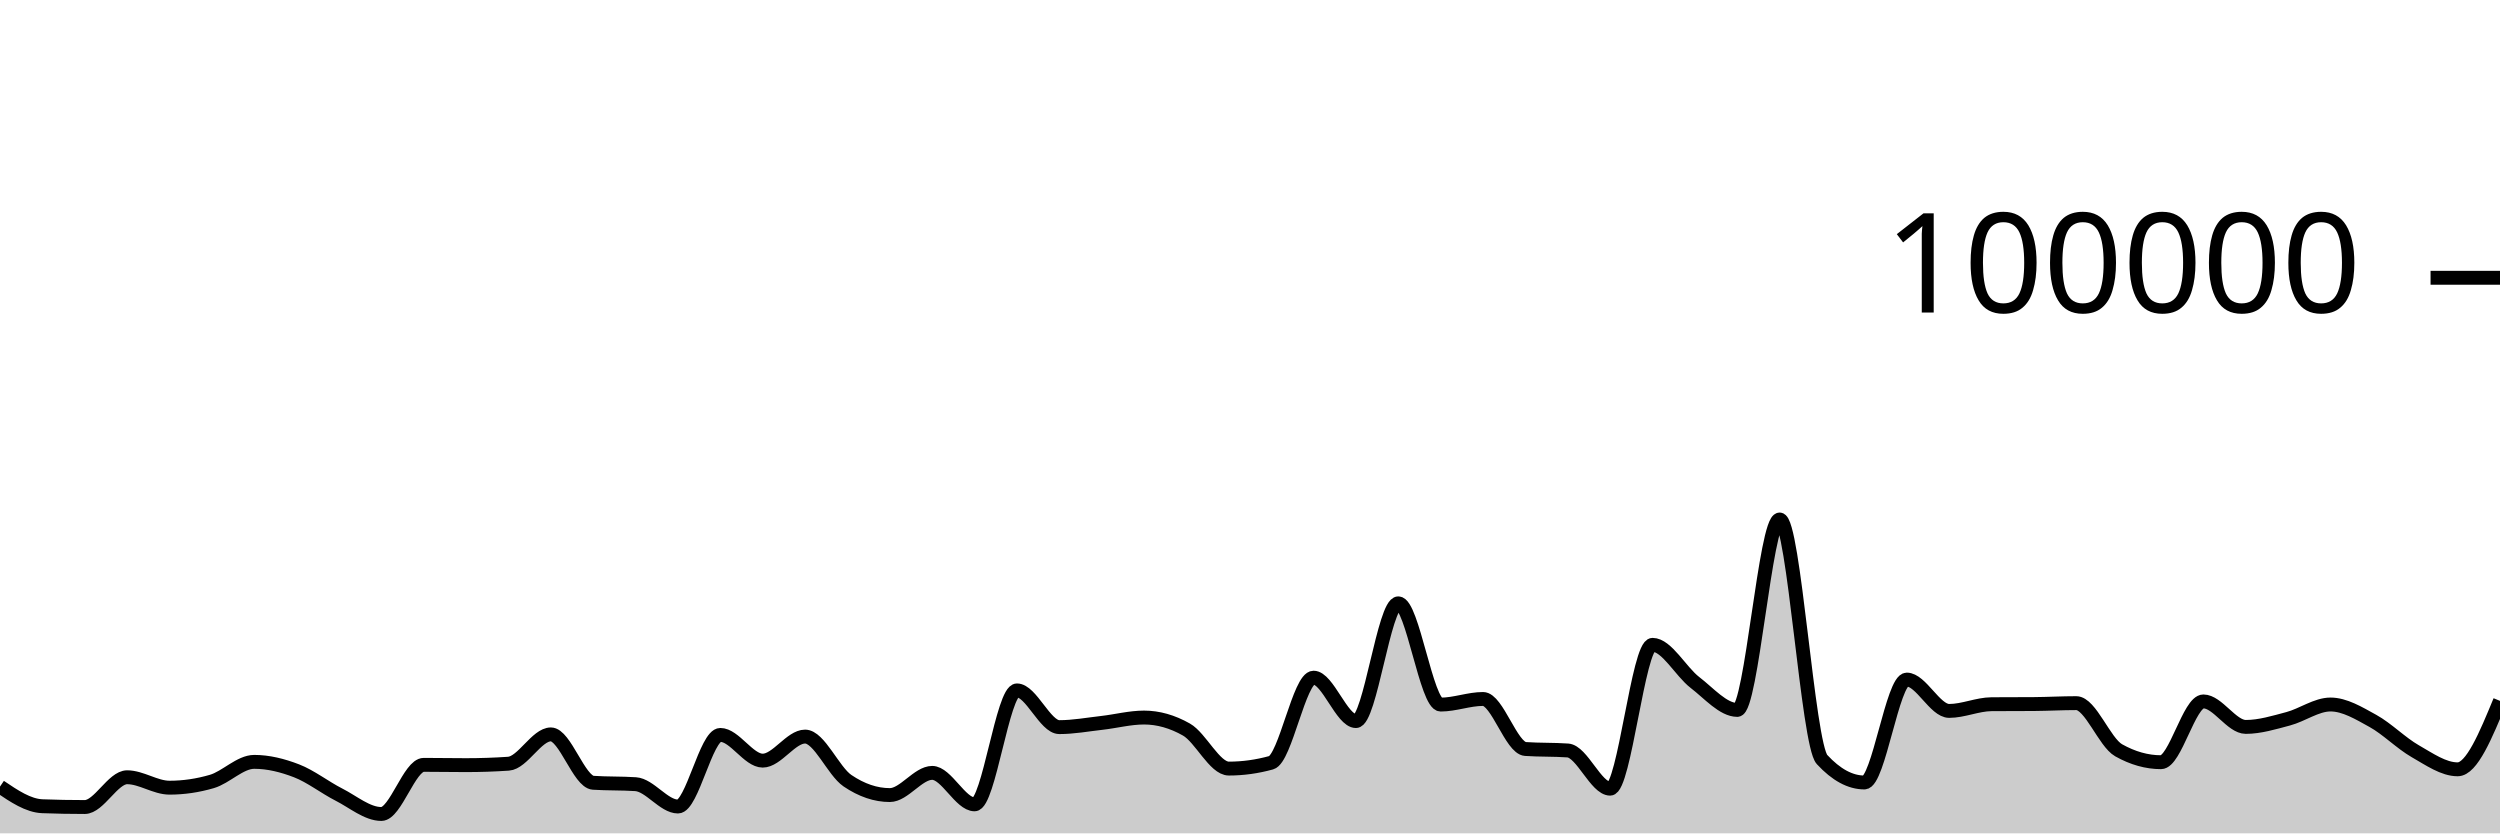
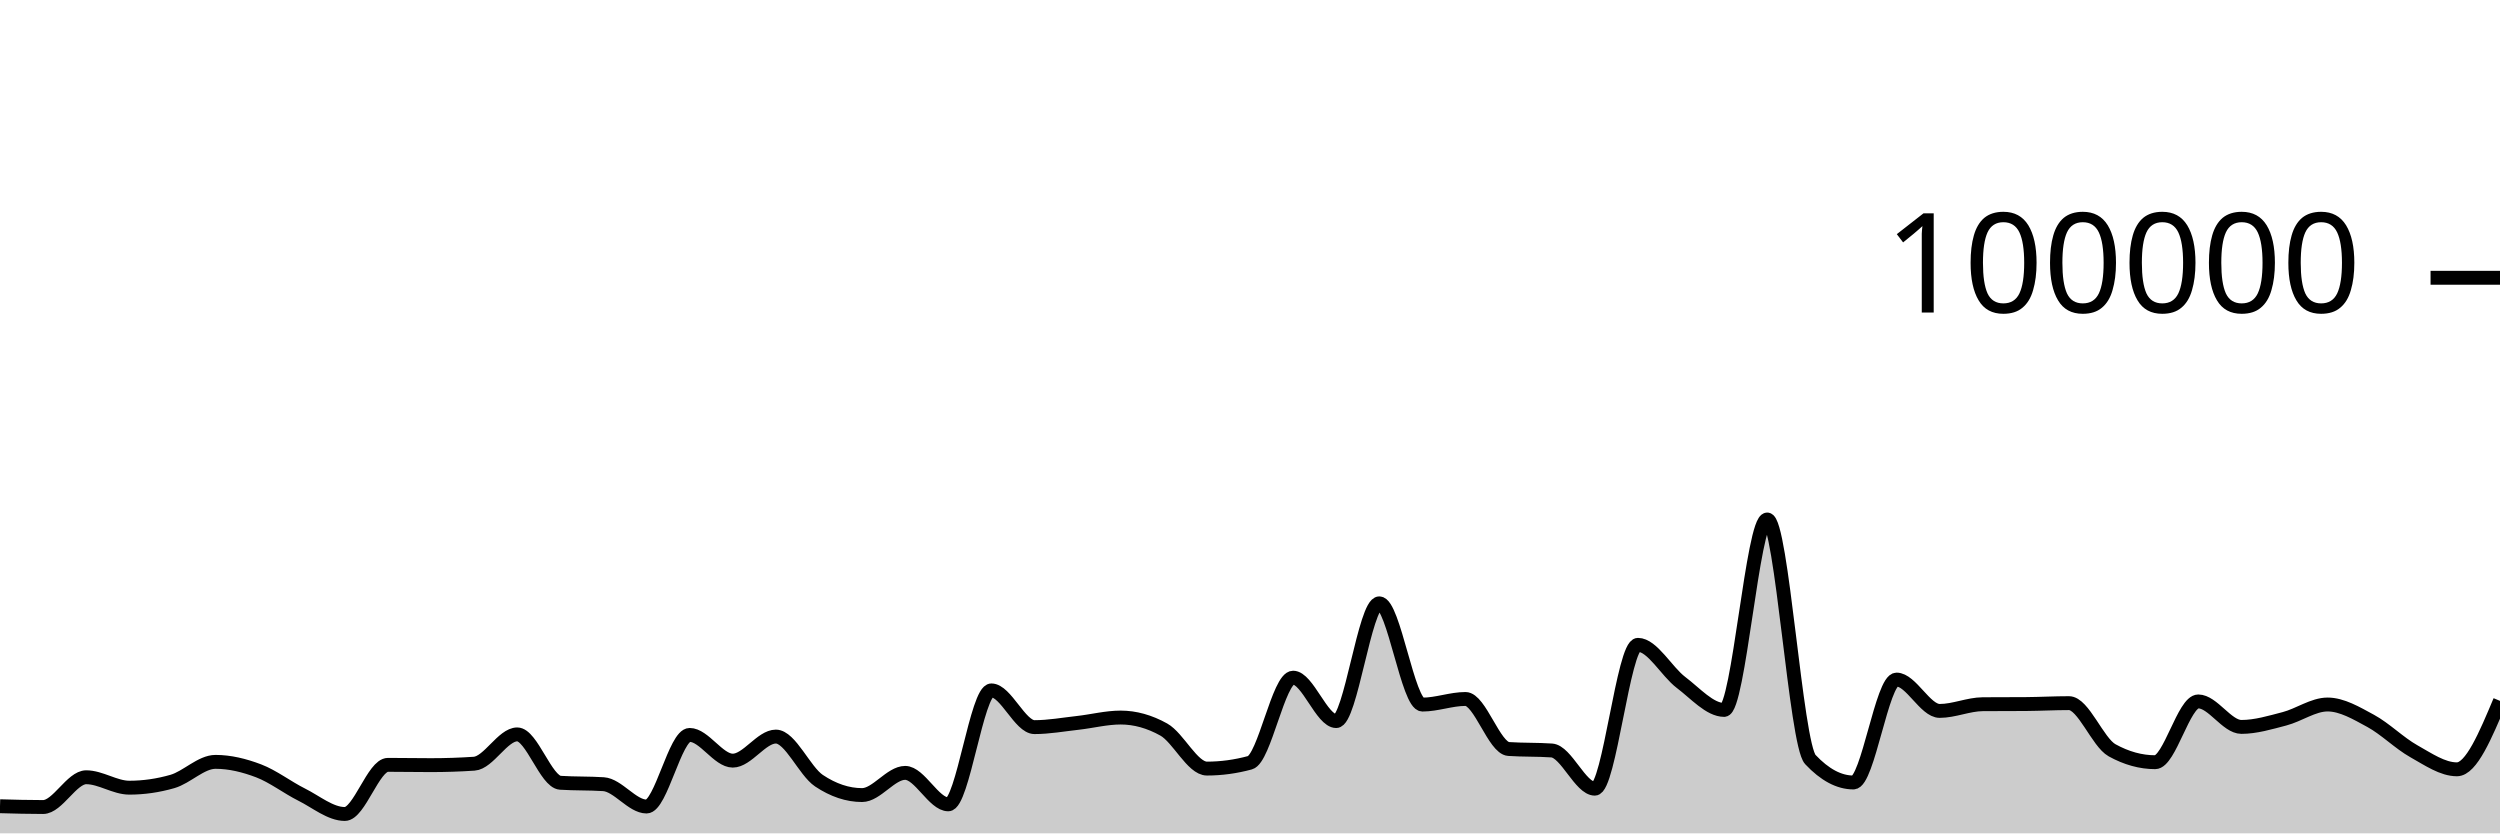
<svg xmlns="http://www.w3.org/2000/svg" viewBox="0 0 180 60">
  <g transform="translate(0,20)">
-     <path class="area" fill="rgba(0, 0, 0, 0.2)" d="M0,36.636C1.017,37.324,2.034,38.011,3.051,38.049C4.068,38.087,5.085,38.106,6.102,38.106C7.119,38.106,8.136,35.962,9.153,35.962C10.169,35.962,11.186,36.713,12.203,36.713C13.22,36.713,14.237,36.564,15.254,36.266C16.271,35.967,17.288,34.854,18.305,34.854C19.322,34.854,20.339,35.108,21.356,35.501C22.373,35.895,23.39,36.697,24.407,37.214C25.424,37.732,26.441,38.607,27.458,38.607C28.475,38.607,29.492,35.069,30.508,35.069C31.525,35.069,32.542,35.09,33.559,35.09C34.576,35.09,35.593,35.056,36.61,34.987C37.627,34.918,38.644,32.876,39.661,32.876C40.678,32.876,41.695,36.293,42.712,36.36C43.729,36.427,44.746,36.394,45.763,36.461C46.78,36.528,47.797,38.07,48.814,38.07C49.831,38.07,50.847,32.914,51.864,32.914C52.881,32.914,53.898,34.766,54.915,34.766C55.932,34.766,56.949,33.033,57.966,33.033C58.983,33.033,60,35.519,61.017,36.21C62.034,36.9,63.051,37.245,64.068,37.245C65.085,37.245,66.102,35.647,67.119,35.647C68.136,35.647,69.153,37.913,70.169,37.913C71.186,37.913,72.203,29.709,73.22,29.709C74.237,29.709,75.254,32.353,76.271,32.353C77.288,32.353,78.305,32.164,79.322,32.049C80.339,31.934,81.356,31.663,82.373,31.663C83.39,31.663,84.407,31.951,85.424,32.528C86.441,33.104,87.458,35.338,88.475,35.338C89.492,35.338,90.508,35.197,91.525,34.916C92.542,34.634,93.559,28.792,94.576,28.792C95.593,28.792,96.61,31.918,97.627,31.918C98.644,31.918,99.661,23.44,100.678,23.44C101.695,23.44,102.712,30.73,103.729,30.73C104.746,30.73,105.763,30.326,106.78,30.326C107.797,30.326,108.814,33.858,109.831,33.928C110.847,33.998,111.864,33.963,112.881,34.034C113.898,34.104,114.915,36.785,115.932,36.785C116.949,36.785,117.966,26.428,118.983,26.428C120,26.428,121.017,28.356,122.034,29.137C123.051,29.918,124.068,31.114,125.085,31.114C126.102,31.114,127.119,17.403,128.136,17.403C129.153,17.403,130.169,33.585,131.186,34.686C132.203,35.787,133.22,36.338,134.237,36.338C135.254,36.338,136.271,28.929,137.288,28.929C138.305,28.929,139.322,31.186,140.339,31.186C141.356,31.186,142.373,30.711,143.39,30.703C144.407,30.695,145.424,30.699,146.441,30.692C147.458,30.684,148.475,30.626,149.492,30.626C150.508,30.626,151.525,33.447,152.542,34.02C153.559,34.592,154.576,34.878,155.593,34.878C156.61,34.878,157.627,30.502,158.644,30.502C159.661,30.502,160.678,32.338,161.695,32.338C162.712,32.338,163.729,32.022,164.746,31.753C165.763,31.484,166.78,30.724,167.797,30.724C168.814,30.724,169.831,31.345,170.847,31.905C171.864,32.466,172.881,33.505,173.898,34.086C174.915,34.667,175.932,35.391,176.949,35.391C177.966,35.391,178.983,32.927,180,30.463L180,40C178.983,40,177.966,40,176.949,40C175.932,40,174.915,40,173.898,40C172.881,40,171.864,40,170.847,40C169.831,40,168.814,40,167.797,40C166.78,40,165.763,40,164.746,40C163.729,40,162.712,40,161.695,40C160.678,40,159.661,40,158.644,40C157.627,40,156.61,40,155.593,40C154.576,40,153.559,40,152.542,40C151.525,40,150.508,40,149.492,40C148.475,40,147.458,40,146.441,40C145.424,40,144.407,40,143.39,40C142.373,40,141.356,40,140.339,40C139.322,40,138.305,40,137.288,40C136.271,40,135.254,40,134.237,40C133.22,40,132.203,40,131.186,40C130.169,40,129.153,40,128.136,40C127.119,40,126.102,40,125.085,40C124.068,40,123.051,40,122.034,40C121.017,40,120,40,118.983,40C117.966,40,116.949,40,115.932,40C114.915,40,113.898,40,112.881,40C111.864,40,110.847,40,109.831,40C108.814,40,107.797,40,106.78,40C105.763,40,104.746,40,103.729,40C102.712,40,101.695,40,100.678,40C99.661,40,98.644,40,97.627,40C96.61,40,95.593,40,94.576,40C93.559,40,92.542,40,91.525,40C90.508,40,89.492,40,88.475,40C87.458,40,86.441,40,85.424,40C84.407,40,83.39,40,82.373,40C81.356,40,80.339,40,79.322,40C78.305,40,77.288,40,76.271,40C75.254,40,74.237,40,73.22,40C72.203,40,71.186,40,70.169,40C69.153,40,68.136,40,67.119,40C66.102,40,65.085,40,64.068,40C63.051,40,62.034,40,61.017,40C60,40,58.983,40,57.966,40C56.949,40,55.932,40,54.915,40C53.898,40,52.881,40,51.864,40C50.847,40,49.831,40,48.814,40C47.797,40,46.78,40,45.763,40C44.746,40,43.729,40,42.712,40C41.695,40,40.678,40,39.661,40C38.644,40,37.627,40,36.61,40C35.593,40,34.576,40,33.559,40C32.542,40,31.525,40,30.508,40C29.492,40,28.475,40,27.458,40C26.441,40,25.424,40,24.407,40C23.39,40,22.373,40,21.356,40C20.339,40,19.322,40,18.305,40C17.288,40,16.271,40,15.254,40C14.237,40,13.22,40,12.203,40C11.186,40,10.169,40,9.153,40C8.136,40,7.119,40,6.102,40C5.085,40,4.068,40,3.051,40C2.034,40,1.017,40,0,40Z" />
-     <path class="line" stroke="black" fill="none" d="M0,36.636C1.017,37.324,2.034,38.011,3.051,38.049C4.068,38.087,5.085,38.106,6.102,38.106C7.119,38.106,8.136,35.962,9.153,35.962C10.169,35.962,11.186,36.713,12.203,36.713C13.22,36.713,14.237,36.564,15.254,36.266C16.271,35.967,17.288,34.854,18.305,34.854C19.322,34.854,20.339,35.108,21.356,35.501C22.373,35.895,23.39,36.697,24.407,37.214C25.424,37.732,26.441,38.607,27.458,38.607C28.475,38.607,29.492,35.069,30.508,35.069C31.525,35.069,32.542,35.09,33.559,35.09C34.576,35.09,35.593,35.056,36.61,34.987C37.627,34.918,38.644,32.876,39.661,32.876C40.678,32.876,41.695,36.293,42.712,36.36C43.729,36.427,44.746,36.394,45.763,36.461C46.78,36.528,47.797,38.07,48.814,38.07C49.831,38.07,50.847,32.914,51.864,32.914C52.881,32.914,53.898,34.766,54.915,34.766C55.932,34.766,56.949,33.033,57.966,33.033C58.983,33.033,60,35.519,61.017,36.21C62.034,36.9,63.051,37.245,64.068,37.245C65.085,37.245,66.102,35.647,67.119,35.647C68.136,35.647,69.153,37.913,70.169,37.913C71.186,37.913,72.203,29.709,73.22,29.709C74.237,29.709,75.254,32.353,76.271,32.353C77.288,32.353,78.305,32.164,79.322,32.049C80.339,31.934,81.356,31.663,82.373,31.663C83.39,31.663,84.407,31.951,85.424,32.528C86.441,33.104,87.458,35.338,88.475,35.338C89.492,35.338,90.508,35.197,91.525,34.916C92.542,34.634,93.559,28.792,94.576,28.792C95.593,28.792,96.61,31.918,97.627,31.918C98.644,31.918,99.661,23.44,100.678,23.44C101.695,23.44,102.712,30.73,103.729,30.73C104.746,30.73,105.763,30.326,106.78,30.326C107.797,30.326,108.814,33.858,109.831,33.928C110.847,33.998,111.864,33.963,112.881,34.034C113.898,34.104,114.915,36.785,115.932,36.785C116.949,36.785,117.966,26.428,118.983,26.428C120,26.428,121.017,28.356,122.034,29.137C123.051,29.918,124.068,31.114,125.085,31.114C126.102,31.114,127.119,17.403,128.136,17.403C129.153,17.403,130.169,33.585,131.186,34.686C132.203,35.787,133.22,36.338,134.237,36.338C135.254,36.338,136.271,28.929,137.288,28.929C138.305,28.929,139.322,31.186,140.339,31.186C141.356,31.186,142.373,30.711,143.39,30.703C144.407,30.695,145.424,30.699,146.441,30.692C147.458,30.684,148.475,30.626,149.492,30.626C150.508,30.626,151.525,33.447,152.542,34.02C153.559,34.592,154.576,34.878,155.593,34.878C156.61,34.878,157.627,30.502,158.644,30.502C159.661,30.502,160.678,32.338,161.695,32.338C162.712,32.338,163.729,32.022,164.746,31.753C165.763,31.484,166.78,30.724,167.797,30.724C168.814,30.724,169.831,31.345,170.847,31.905C171.864,32.466,172.881,33.505,173.898,34.086C174.915,34.667,175.932,35.391,176.949,35.391C177.966,35.391,178.983,32.927,180,30.463" />
+     <path class="area" fill="rgba(0, 0, 0, 0.2)" d="M0,38.049C1.034,38.078,2.069,38.106,3.103,38.106C4.138,38.106,5.172,35.962,6.207,35.962C7.241,35.962,8.276,36.713,9.31,36.713C10.345,36.713,11.379,36.564,12.414,36.266C13.448,35.967,14.483,34.854,15.517,34.854C16.552,34.854,17.586,35.108,18.621,35.501C19.655,35.895,20.69,36.697,21.724,37.214C22.759,37.732,23.793,38.607,24.828,38.607C25.862,38.607,26.897,35.069,27.931,35.069C28.966,35.069,30,35.09,31.034,35.09C32.069,35.09,33.103,35.056,34.138,34.987C35.172,34.918,36.207,32.876,37.241,32.876C38.276,32.876,39.31,36.293,40.345,36.36C41.379,36.427,42.414,36.394,43.448,36.461C44.483,36.528,45.517,38.07,46.552,38.07C47.586,38.07,48.621,32.914,49.655,32.914C50.69,32.914,51.724,34.766,52.759,34.766C53.793,34.766,54.828,33.033,55.862,33.033C56.897,33.033,57.931,35.519,58.966,36.21C60,36.9,61.034,37.245,62.069,37.245C63.103,37.245,64.138,35.647,65.172,35.647C66.207,35.647,67.241,37.913,68.276,37.913C69.31,37.913,70.345,29.709,71.379,29.709C72.414,29.709,73.448,32.353,74.483,32.353C75.517,32.353,76.552,32.164,77.586,32.049C78.621,31.934,79.655,31.663,80.69,31.663C81.724,31.663,82.759,31.951,83.793,32.528C84.828,33.104,85.862,35.338,86.897,35.338C87.931,35.338,88.966,35.197,90,34.916C91.034,34.634,92.069,28.792,93.103,28.792C94.138,28.792,95.172,31.918,96.207,31.918C97.241,31.918,98.276,23.44,99.31,23.44C100.345,23.44,101.379,30.73,102.414,30.73C103.448,30.73,104.483,30.326,105.517,30.326C106.552,30.326,107.586,33.858,108.621,33.928C109.655,33.998,110.69,33.963,111.724,34.034C112.759,34.104,113.793,36.785,114.828,36.785C115.862,36.785,116.897,26.428,117.931,26.428C118.966,26.428,120,28.356,121.034,29.137C122.069,29.918,123.103,31.114,124.138,31.114C125.172,31.114,126.207,17.403,127.241,17.403C128.276,17.403,129.31,33.585,130.345,34.686C131.379,35.787,132.414,36.338,133.448,36.338C134.483,36.338,135.517,28.929,136.552,28.929C137.586,28.929,138.621,31.186,139.655,31.186C140.69,31.186,141.724,30.711,142.759,30.703C143.793,30.695,144.828,30.699,145.862,30.692C146.897,30.684,147.931,30.626,148.966,30.626C150,30.626,151.034,33.447,152.069,34.02C153.103,34.592,154.138,34.878,155.172,34.878C156.207,34.878,157.241,30.502,158.276,30.502C159.31,30.502,160.345,32.338,161.379,32.338C162.414,32.338,163.448,32.022,164.483,31.753C165.517,31.484,166.552,30.724,167.586,30.724C168.621,30.724,169.655,31.345,170.69,31.905C171.724,32.466,172.759,33.505,173.793,34.086C174.828,34.667,175.862,35.391,176.897,35.391C177.931,35.391,178.966,32.927,180,30.463L180,40C178.966,40,177.931,40,176.897,40C175.862,40,174.828,40,173.793,40C172.759,40,171.724,40,170.69,40C169.655,40,168.621,40,167.586,40C166.552,40,165.517,40,164.483,40C163.448,40,162.414,40,161.379,40C160.345,40,159.31,40,158.276,40C157.241,40,156.207,40,155.172,40C154.138,40,153.103,40,152.069,40C151.034,40,150,40,148.966,40C147.931,40,146.897,40,145.862,40C144.828,40,143.793,40,142.759,40C141.724,40,140.69,40,139.655,40C138.621,40,137.586,40,136.552,40C135.517,40,134.483,40,133.448,40C132.414,40,131.379,40,130.345,40C129.31,40,128.276,40,127.241,40C126.207,40,125.172,40,124.138,40C123.103,40,122.069,40,121.034,40C120,40,118.966,40,117.931,40C116.897,40,115.862,40,114.828,40C113.793,40,112.759,40,111.724,40C110.69,40,109.655,40,108.621,40C107.586,40,106.552,40,105.517,40C104.483,40,103.448,40,102.414,40C101.379,40,100.345,40,99.31,40C98.276,40,97.241,40,96.207,40C95.172,40,94.138,40,93.103,40C92.069,40,91.034,40,90,40C88.966,40,87.931,40,86.897,40C85.862,40,84.828,40,83.793,40C82.759,40,81.724,40,80.69,40C79.655,40,78.621,40,77.586,40C76.552,40,75.517,40,74.483,40C73.448,40,72.414,40,71.379,40C70.345,40,69.31,40,68.276,40C67.241,40,66.207,40,65.172,40C64.138,40,63.103,40,62.069,40C61.034,40,60,40,58.966,40C57.931,40,56.897,40,55.862,40C54.828,40,53.793,40,52.759,40C51.724,40,50.69,40,49.655,40C48.621,40,47.586,40,46.552,40C45.517,40,44.483,40,43.448,40C42.414,40,41.379,40,40.345,40C39.31,40,38.276,40,37.241,40C36.207,40,35.172,40,34.138,40C33.103,40,32.069,40,31.034,40C30,40,28.966,40,27.931,40C26.897,40,25.862,40,24.828,40C23.793,40,22.759,40,21.724,40C20.69,40,19.655,40,18.621,40C17.586,40,16.552,40,15.517,40C14.483,40,13.448,40,12.414,40C11.379,40,10.345,40,9.31,40C8.276,40,7.241,40,6.207,40C5.172,40,4.138,40,3.103,40C2.069,40,1.034,40,0,40Z" />
+     <path class="line" stroke="black" fill="none" d="M0,38.049C1.034,38.078,2.069,38.106,3.103,38.106C4.138,38.106,5.172,35.962,6.207,35.962C7.241,35.962,8.276,36.713,9.31,36.713C10.345,36.713,11.379,36.564,12.414,36.266C13.448,35.967,14.483,34.854,15.517,34.854C16.552,34.854,17.586,35.108,18.621,35.501C19.655,35.895,20.69,36.697,21.724,37.214C22.759,37.732,23.793,38.607,24.828,38.607C25.862,38.607,26.897,35.069,27.931,35.069C28.966,35.069,30,35.09,31.034,35.09C32.069,35.09,33.103,35.056,34.138,34.987C35.172,34.918,36.207,32.876,37.241,32.876C38.276,32.876,39.31,36.293,40.345,36.36C41.379,36.427,42.414,36.394,43.448,36.461C44.483,36.528,45.517,38.07,46.552,38.07C47.586,38.07,48.621,32.914,49.655,32.914C50.69,32.914,51.724,34.766,52.759,34.766C53.793,34.766,54.828,33.033,55.862,33.033C56.897,33.033,57.931,35.519,58.966,36.21C60,36.9,61.034,37.245,62.069,37.245C63.103,37.245,64.138,35.647,65.172,35.647C66.207,35.647,67.241,37.913,68.276,37.913C69.31,37.913,70.345,29.709,71.379,29.709C72.414,29.709,73.448,32.353,74.483,32.353C75.517,32.353,76.552,32.164,77.586,32.049C78.621,31.934,79.655,31.663,80.69,31.663C81.724,31.663,82.759,31.951,83.793,32.528C84.828,33.104,85.862,35.338,86.897,35.338C87.931,35.338,88.966,35.197,90,34.916C91.034,34.634,92.069,28.792,93.103,28.792C94.138,28.792,95.172,31.918,96.207,31.918C97.241,31.918,98.276,23.44,99.31,23.44C100.345,23.44,101.379,30.73,102.414,30.73C103.448,30.73,104.483,30.326,105.517,30.326C106.552,30.326,107.586,33.858,108.621,33.928C109.655,33.998,110.69,33.963,111.724,34.034C112.759,34.104,113.793,36.785,114.828,36.785C115.862,36.785,116.897,26.428,117.931,26.428C118.966,26.428,120,28.356,121.034,29.137C122.069,29.918,123.103,31.114,124.138,31.114C125.172,31.114,126.207,17.403,127.241,17.403C128.276,17.403,129.31,33.585,130.345,34.686C131.379,35.787,132.414,36.338,133.448,36.338C134.483,36.338,135.517,28.929,136.552,28.929C137.586,28.929,138.621,31.186,139.655,31.186C140.69,31.186,141.724,30.711,142.759,30.703C143.793,30.695,144.828,30.699,145.862,30.692C146.897,30.684,147.931,30.626,148.966,30.626C150,30.626,151.034,33.447,152.069,34.02C153.103,34.592,154.138,34.878,155.172,34.878C156.207,34.878,157.241,30.502,158.276,30.502C159.31,30.502,160.345,32.338,161.379,32.338C162.414,32.338,163.448,32.022,164.483,31.753C165.517,31.484,166.552,30.724,167.586,30.724C168.621,30.724,169.655,31.345,170.69,31.905C171.724,32.466,172.759,33.505,173.793,34.086C174.828,34.667,175.862,35.391,176.897,35.391C177.931,35.391,178.966,32.927,180,30.463" />
    <path class="axis-ceiling" stroke-width="1" stroke="black" fill="none" d="M175,0L180,0" />
    <text class="axis-ceiling-label" font-family="sans-serif" text-anchor="end" font-size="10px" x="170" y="2.5">100000</text>
  </g>
</svg>
